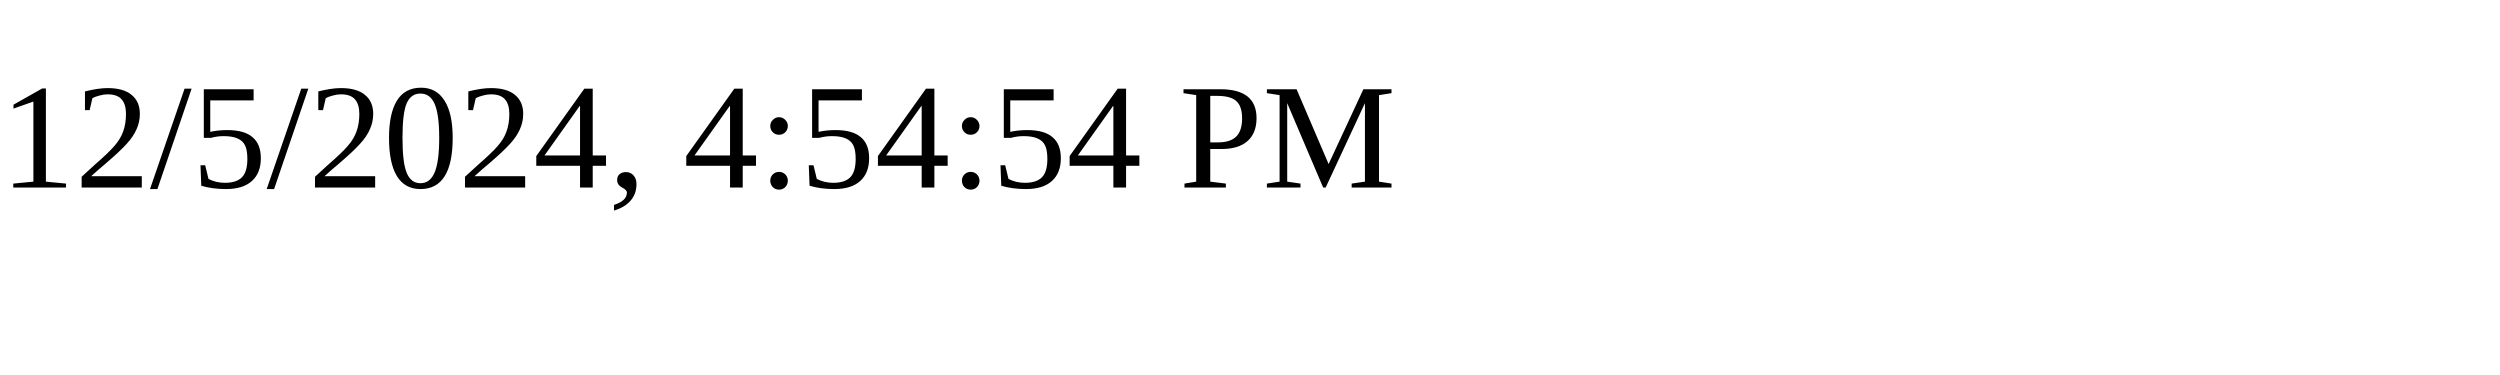
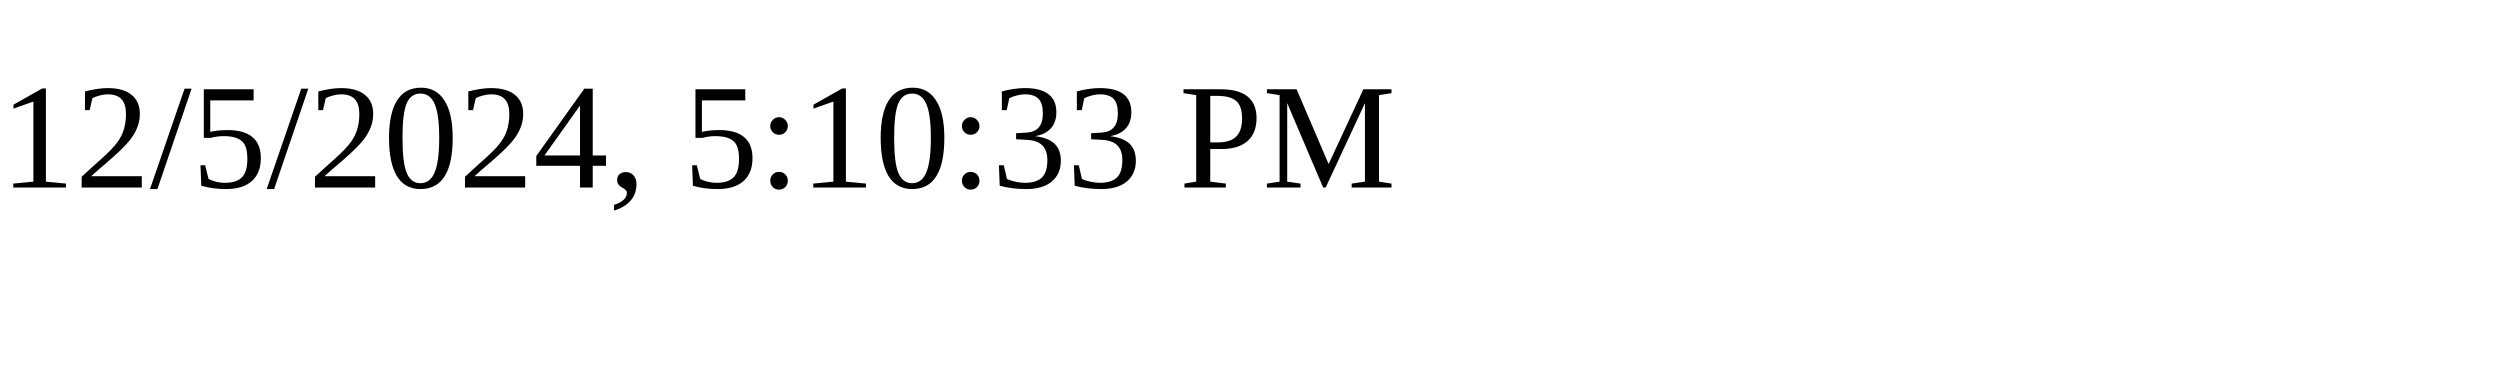
<svg xmlns="http://www.w3.org/2000/svg" height="30" width="200">
-   <text x="0" y="15">12/5/2024, 4:54:54 PM</text>
+   <text x="0" y="15">12/5/2024, 5:10:33 PM</text>
</svg>
